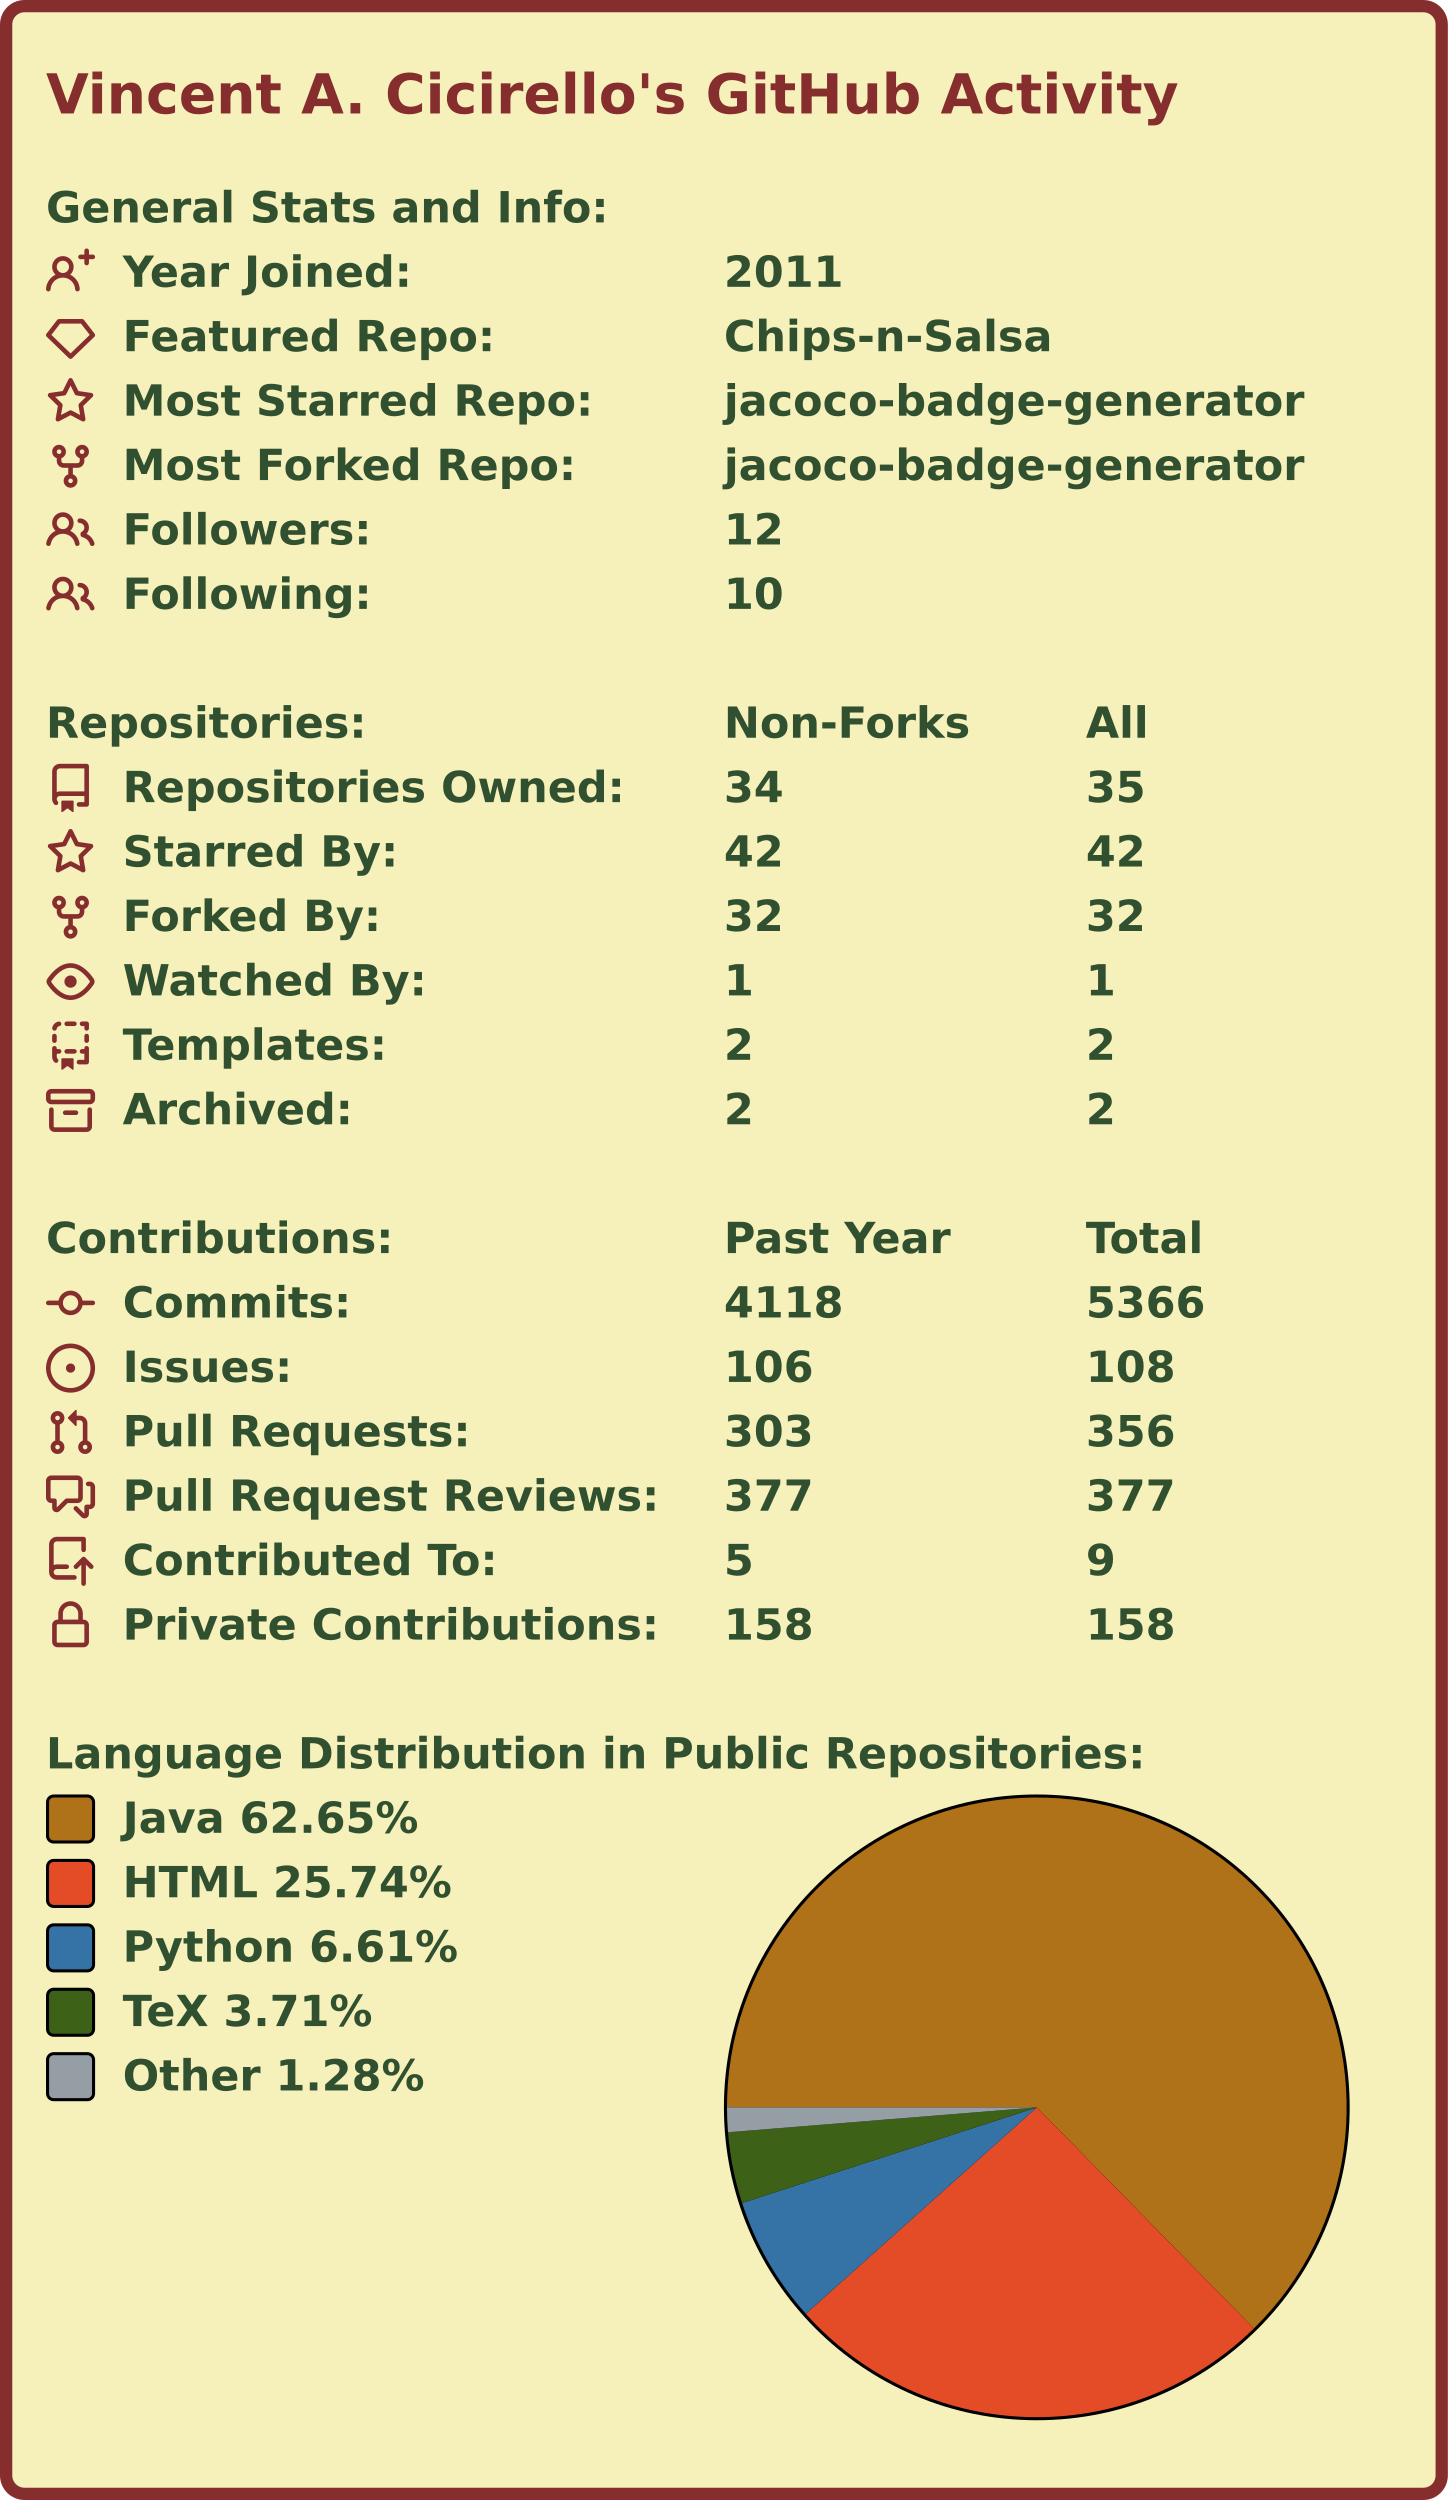
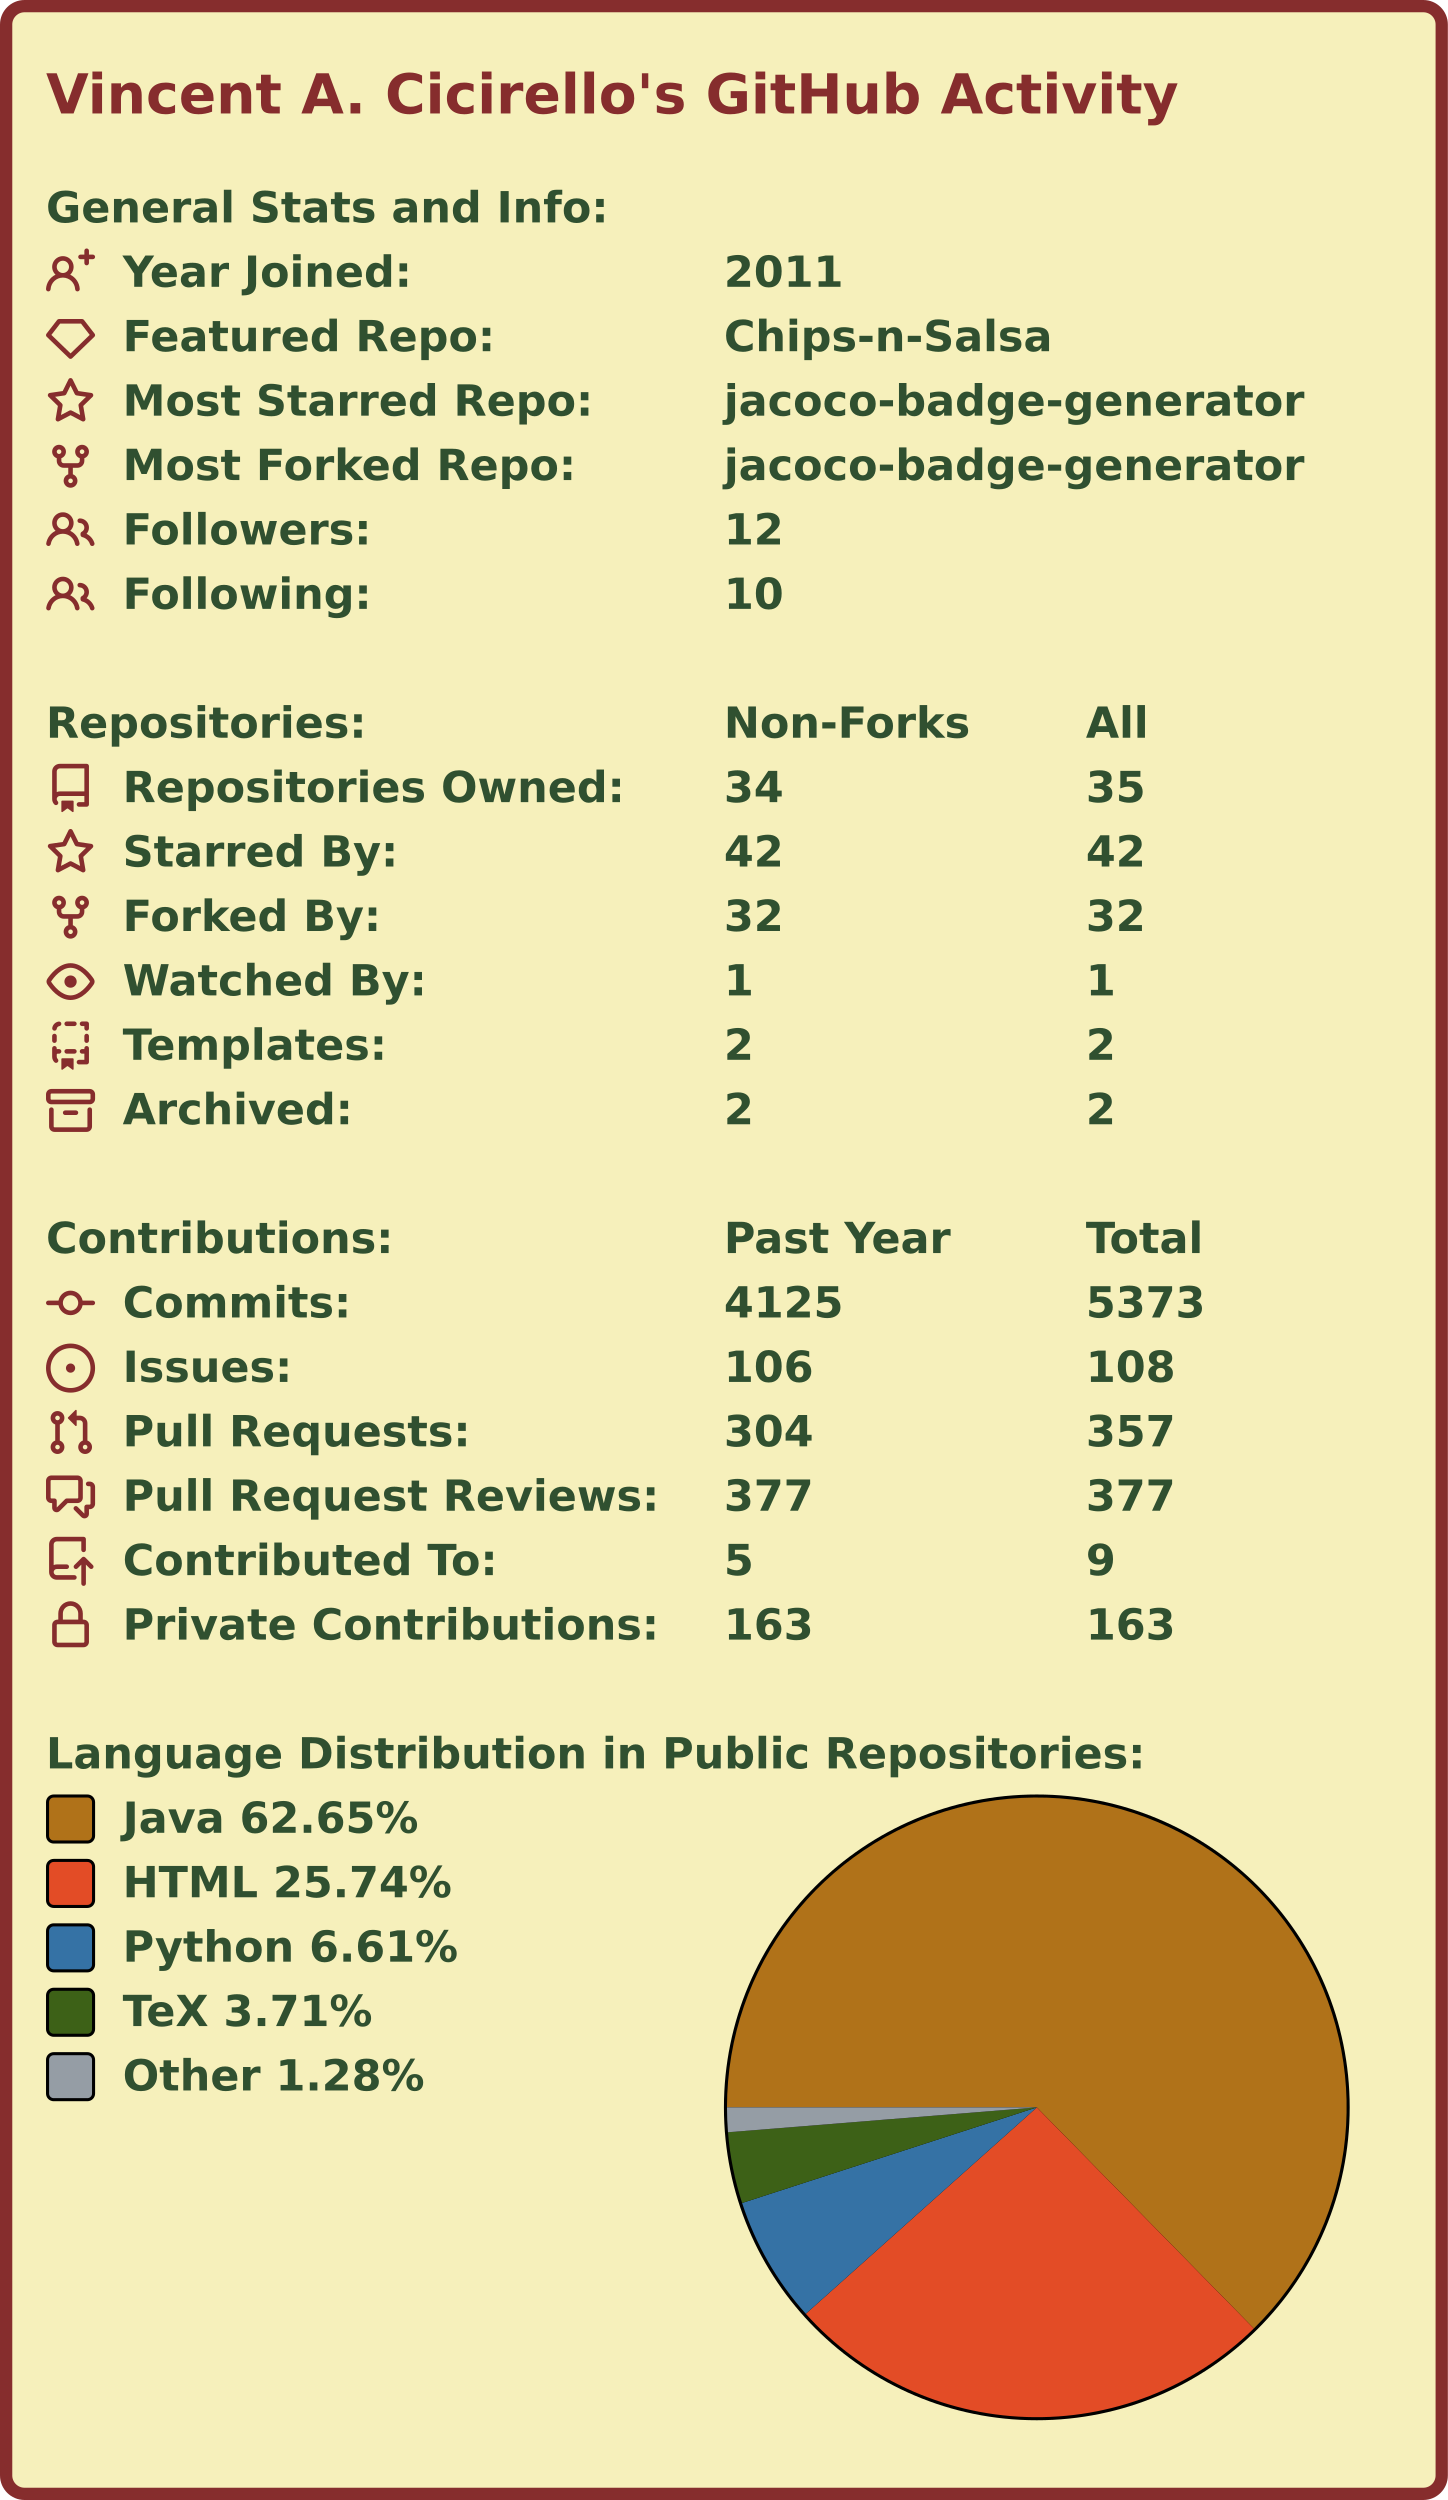
<svg xmlns="http://www.w3.org/2000/svg" width="472" height="815" viewBox="0 0 472 815">
  <rect x="2" y="2" stroke-width="4" rx="6" width="468" height="811" stroke="#862d2d" fill="#f6f0bb" />
  <g font-weight="bold" font-family="Verdana,Geneva,DejaVu Sans,sans-serif">
    <text x="15" y="37" font-size="18px" fill="#862d2d">Vincent A. Cicirello's GitHub Activity</text>
    <g transform="translate(0, 60)" font-size="14px" fill="#305030">
      <g transform="translate(15, 0)">
        <text x="0" y="12.5">General Stats and Info:</text>
      </g>
      <g transform="translate(15, 21)">
        <path fill="#862d2d" fill-rule="evenodd" d="M13.25 0a.75.75 0 01.75.75V2h1.25a.75.75 0 010 1.5H14v1.25a.75.75 0 01-1.5 0V3.5h-1.25a.75.75 0 010-1.5h1.25V.75a.75.75 0 01.75-.75zM5.5 4a2 2 0 100 4 2 2 0 000-4zm2.4 4.548a3.5 3.5 0 10-4.799 0 5.527 5.527 0 00-3.1 4.66.75.75 0 101.498.085A4.01 4.01 0 015.5 9.5a4.01 4.01 0 014.001 3.793.75.75 0 101.498-.086 5.527 5.527 0 00-3.1-4.659z" />
        <text x="25" y="12.5">Year Joined:</text>
        <text x="221" y="12.5">2011</text>
      </g>
      <g transform="translate(15, 42)">
        <path fill="#862d2d" fill-rule="evenodd" d="M3.637 2.291A.75.75 0 014.23 2h7.54a.75.75 0 01.593.291l3.48 4.5a.75.75 0 01-.072.999l-7.25 7a.75.75 0 01-1.042 0l-7.25-7a.75.75 0 01-.072-.999l3.48-4.5zM4.598 3.5L1.754 7.177 8 13.207l6.246-6.03L11.402 3.5H4.598z" />
        <text x="25" y="12.5">Featured Repo:</text>
        <text x="221" y="12.5">Chips-n-Salsa</text>
      </g>
      <g transform="translate(15, 63)">
        <path fill="#862d2d" fill-rule="evenodd" d="M8 .25a.75.75 0 01.673.418l1.882 3.815 4.21.612a.75.75 0 01.416 1.279l-3.046 2.97.719 4.192a.75.75 0 01-1.088.791L8 12.347l-3.766 1.98a.75.75 0 01-1.088-.79l.72-4.194L.818 6.374a.75.75 0 01.416-1.28l4.21-.611L7.327.668A.75.75 0 018 .25zm0 2.445L6.615 5.5a.75.75 0 01-.564.41l-3.097.45 2.24 2.184a.75.75 0 01.216.664l-.528 3.084 2.769-1.456a.75.75 0 01.698 0l2.77 1.456-.53-3.084a.75.75 0 01.216-.664l2.24-2.183-3.096-.45a.75.75 0 01-.564-.41L8 2.694v.001z" />
        <text x="25" y="12.5">Most Starred Repo:</text>
        <text x="221" y="12.5">jacoco-badge-generator</text>
      </g>
      <g transform="translate(15, 84)">
        <path fill="#862d2d" fill-rule="evenodd" d="M5 3.25a.75.75 0 11-1.5 0 .75.75 0 011.5 0zm0 2.122a2.25 2.25 0 10-1.5 0v.878A2.25 2.25 0 005.75 8.5h1.5v2.128a2.251 2.251 0 101.5 0V8.5h1.5a2.25 2.25 0 002.25-2.25v-.878a2.25 2.25 0 10-1.5 0v.878a.75.75 0 01-.75.75h-4.5A.75.75 0 015 6.25v-.878zm3.75 7.378a.75.75 0 11-1.5 0 .75.75 0 011.5 0zm3-8.75a.75.75 0 100-1.5.75.75 0 000 1.5z" />
        <text x="25" y="12.5">Most Forked Repo:</text>
        <text x="221" y="12.5">jacoco-badge-generator</text>
      </g>
      <g transform="translate(15, 105)">
        <path fill="#862d2d" fill-rule="evenodd" d="M5.5 3.5a2 2 0 100 4 2 2 0 000-4zM2 5.5a3.5 3.5 0 115.898 2.549 5.507 5.507 0 013.034 4.084.75.75 0 11-1.482.235 4.001 4.001 0 00-7.9 0 .75.75 0 01-1.482-.236A5.507 5.507 0 013.102 8.05 3.49 3.49 0 012 5.5zM11 4a.75.75 0 100 1.5 1.5 1.5 0 01.666 2.844.75.75 0 00-.416.672v.352a.75.75 0 00.574.73c1.2.289 2.162 1.2 2.522 2.372a.75.75 0 101.434-.44 5.01 5.01 0 00-2.56-3.012A3 3 0 0011 4z" />
        <text x="25" y="12.5">Followers:</text>
        <text x="221" y="12.5">12</text>
      </g>
      <g transform="translate(15, 126)">
        <path fill="#862d2d" fill-rule="evenodd" d="M5.5 3.5a2 2 0 100 4 2 2 0 000-4zM2 5.5a3.5 3.5 0 115.898 2.549 5.507 5.507 0 013.034 4.084.75.75 0 11-1.482.235 4.001 4.001 0 00-7.9 0 .75.75 0 01-1.482-.236A5.507 5.507 0 013.102 8.05 3.49 3.49 0 012 5.5zM11 4a.75.75 0 100 1.5 1.5 1.5 0 01.666 2.844.75.75 0 00-.416.672v.352a.75.75 0 00.574.73c1.2.289 2.162 1.2 2.522 2.372a.75.75 0 101.434-.44 5.01 5.01 0 00-2.56-3.012A3 3 0 0011 4z" />
        <text x="25" y="12.5">Following:</text>
        <text x="221" y="12.5">10</text>
      </g>
    </g>
    <g transform="translate(0, 228)" font-size="14px" fill="#305030">
      <g transform="translate(15, 0)">
        <text x="0" y="12.5">Repositories:</text>
        <text x="221" y="12.5">Non-Forks</text>
        <text x="339" y="12.5">All</text>
      </g>
      <g transform="translate(15, 21)">
        <path fill="#862d2d" fill-rule="evenodd" d="M2 2.5A2.5 2.5 0 014.5 0h8.75a.75.75 0 01.75.75v12.5a.75.75 0 01-.75.75h-2.5a.75.75 0 110-1.5h1.75v-2h-8a1 1 0 00-.714 1.7.75.75 0 01-1.072 1.05A2.495 2.495 0 012 11.5v-9zm10.5-1V9h-8c-.356 0-.694.074-1 .208V2.5a1 1 0 011-1h8zM5 12.25v3.25a.25.25 0 00.4.2l1.45-1.087a.25.25 0 01.3 0L8.6 15.7a.25.25 0 00.4-.2v-3.25a.25.25 0 00-.25-.25h-3.5a.25.25 0 00-.25.25z" />
        <text x="25" y="12.5">Repositories Owned:</text>
        <text x="221" y="12.5">34</text>
        <text x="339" y="12.5">35</text>
      </g>
      <g transform="translate(15, 42)">
        <path fill="#862d2d" fill-rule="evenodd" d="M8 .25a.75.75 0 01.673.418l1.882 3.815 4.21.612a.75.75 0 01.416 1.279l-3.046 2.97.719 4.192a.75.75 0 01-1.088.791L8 12.347l-3.766 1.98a.75.75 0 01-1.088-.79l.72-4.194L.818 6.374a.75.75 0 01.416-1.28l4.21-.611L7.327.668A.75.75 0 018 .25zm0 2.445L6.615 5.5a.75.75 0 01-.564.41l-3.097.45 2.24 2.184a.75.75 0 01.216.664l-.528 3.084 2.769-1.456a.75.75 0 01.698 0l2.77 1.456-.53-3.084a.75.75 0 01.216-.664l2.24-2.183-3.096-.45a.75.75 0 01-.564-.41L8 2.694v.001z" />
        <text x="25" y="12.5">Starred By:</text>
        <text x="221" y="12.5">42</text>
        <text x="339" y="12.5">42</text>
      </g>
      <g transform="translate(15, 63)">
        <path fill="#862d2d" fill-rule="evenodd" d="M5 3.25a.75.75 0 11-1.5 0 .75.75 0 011.5 0zm0 2.122a2.25 2.25 0 10-1.5 0v.878A2.25 2.25 0 005.75 8.5h1.5v2.128a2.251 2.251 0 101.5 0V8.5h1.5a2.25 2.25 0 002.25-2.25v-.878a2.25 2.25 0 10-1.5 0v.878a.75.75 0 01-.75.75h-4.5A.75.75 0 015 6.25v-.878zm3.75 7.378a.75.75 0 11-1.5 0 .75.75 0 011.5 0zm3-8.75a.75.75 0 100-1.5.75.75 0 000 1.5z" />
        <text x="25" y="12.5">Forked By:</text>
        <text x="221" y="12.5">32</text>
        <text x="339" y="12.5">32</text>
      </g>
      <g transform="translate(15, 84)">
        <path fill="#862d2d" fill-rule="evenodd" d="M1.679 7.932c.412-.621 1.242-1.75 2.366-2.717C5.175 4.242 6.527 3.5 8 3.5c1.473 0 2.824.742 3.955 1.715 1.124.967 1.954 2.096 2.366 2.717a.119.119 0 010 .136c-.412.621-1.242 1.75-2.366 2.717C10.825 11.758 9.473 12.5 8 12.5c-1.473 0-2.824-.742-3.955-1.715C2.92 9.818 2.09 8.69 1.679 8.068a.119.119 0 010-.136zM8 2c-1.981 0-3.67.992-4.933 2.078C1.797 5.169.88 6.423.43 7.1a1.619 1.619 0 000 1.798c.45.678 1.367 1.932 2.637 3.024C4.329 13.008 6.019 14 8 14c1.981 0 3.67-.992 4.933-2.078 1.27-1.091 2.187-2.345 2.637-3.023a1.619 1.619 0 000-1.798c-.45-.678-1.367-1.932-2.637-3.023C11.671 2.992 9.981 2 8 2zm0 8a2 2 0 100-4 2 2 0 000 4z" />
        <text x="25" y="12.5">Watched By:</text>
        <text x="221" y="12.5">1</text>
        <text x="339" y="12.5">1</text>
      </g>
      <g transform="translate(15, 105)">
        <path fill="#862d2d" fill-rule="evenodd" d="M6 .75A.75.75 0 016.75 0h2.5a.75.75 0 010 1.5h-2.5A.75.75 0 016 .75zm5 0a.75.75 0 01.75-.75h1.5a.75.75 0 01.75.75v1.5a.75.75 0 01-1.5 0V1.5h-.75A.75.75 0 0111 .75zM4.992.662a.75.75 0 01-.636.848c-.436.063-.783.41-.846.846a.75.75 0 01-1.485-.212A2.501 2.501 0 014.144.025a.75.75 0 01.848.637zM2.75 4a.75.75 0 01.75.75v1.5a.75.75 0 01-1.5 0v-1.5A.75.75 0 012.75 4zm10.5 0a.75.75 0 01.75.75v1.5a.75.75 0 01-1.5 0v-1.5a.75.75 0 01.75-.75zM2.75 8a.75.75 0 01.75.75v.268A1.72 1.72 0 013.75 9h.5a.75.75 0 010 1.5h-.5a.25.25 0 00-.25.25v.75c0 .28.114.532.3.714a.75.75 0 01-1.05 1.072A2.495 2.495 0 012 11.5V8.75A.75.75 0 012.75 8zm10.5 0a.75.75 0 01.75.75v4.5a.75.75 0 01-.75.75h-2.5a.75.75 0 010-1.5h1.75v-2h-.75a.75.75 0 010-1.5h.75v-.25a.75.75 0 01.75-.75zM6 9.75A.75.75 0 016.75 9h2.5a.75.75 0 010 1.5h-2.5A.75.75 0 016 9.75zm-1 2.5v3.25a.25.25 0 00.4.2l1.45-1.087a.25.25 0 01.3 0L8.6 15.7a.25.25 0 00.4-.2v-3.25a.25.25 0 00-.25-.25h-3.5a.25.25 0 00-.25.25z" />
        <text x="25" y="12.5">Templates:</text>
        <text x="221" y="12.5">2</text>
        <text x="339" y="12.5">2</text>
      </g>
      <g transform="translate(15, 126)">
        <path fill="#862d2d" fill-rule="evenodd" d="M1.75 2.5a.25.25 0 00-.25.25v1.5c0 .138.112.25.25.25h12.5a.25.25 0 00.25-.25v-1.5a.25.25 0 00-.25-.25H1.75zM0 2.75C0 1.784.784 1 1.75 1h12.5c.966 0 1.75.784 1.75 1.75v1.5A1.75 1.75 0 0114.25 6H1.75A1.75 1.75 0 010 4.25v-1.5zM1.75 7a.75.75 0 01.75.75v5.5c0 .138.112.25.25.25h10.5a.25.25 0 00.25-.25v-5.5a.75.75 0 111.5 0v5.5A1.75 1.75 0 0113.25 15H2.75A1.75 1.75 0 011 13.25v-5.5A.75.75 0 011.75 7zm4.5 1a.75.75 0 000 1.5h3.5a.75.75 0 100-1.5h-3.5z" />
        <text x="25" y="12.5">Archived:</text>
        <text x="221" y="12.5">2</text>
        <text x="339" y="12.5">2</text>
      </g>
    </g>
    <g transform="translate(0, 396)" font-size="14px" fill="#305030">
      <g transform="translate(15, 0)">
        <text x="0" y="12.5">Contributions:</text>
        <text x="221" y="12.5">Past Year</text>
        <text x="339" y="12.5">Total</text>
      </g>
      <g transform="translate(15, 21)">
        <path fill="#862d2d" fill-rule="evenodd" d="M10.5 7.75a2.5 2.5 0 11-5 0 2.5 2.5 0 015 0zm1.43.75a4.002 4.002 0 01-7.86 0H.75a.75.75 0 110-1.5h3.32a4.001 4.001 0 017.86 0h3.32a.75.75 0 110 1.5h-3.32z" />
        <text x="25" y="12.5">Commits:</text>
-         <text x="221" y="12.5">4118</text>
-         <text x="339" y="12.5">5366</text>
+         <text x="221" y="12.5">4125</text>
+         <text x="339" y="12.5">5373</text>
      </g>
      <g transform="translate(15, 42)">
        <path fill="#862d2d" d="M8 9.5a1.5 1.5 0 100-3 1.5 1.5 0 000 3z" />
        <path fill="#862d2d" fill-rule="evenodd" d="M8 0a8 8 0 100 16A8 8 0 008 0zM1.5 8a6.5 6.5 0 1113 0 6.5 6.5 0 01-13 0z" />
        <text x="25" y="12.5">Issues:</text>
        <text x="221" y="12.5">106</text>
        <text x="339" y="12.5">108</text>
      </g>
      <g transform="translate(15, 63)">
        <path fill="#862d2d" fill-rule="evenodd" d="M7.177 3.073L9.573.677A.25.25 0 0110 .854v4.792a.25.25 0 01-.427.177L7.177 3.427a.25.25 0 010-.354zM3.75 2.5a.75.75 0 100 1.5.75.75 0 000-1.5zm-2.25.75a2.25 2.25 0 113 2.122v5.256a2.251 2.251 0 11-1.5 0V5.372A2.25 2.25 0 011.5 3.25zM11 2.5h-1V4h1a1 1 0 011 1v5.628a2.251 2.251 0 101.5 0V5A2.5 2.5 0 0011 2.5zm1 10.25a.75.75 0 111.5 0 .75.75 0 01-1.5 0zM3.75 12a.75.75 0 100 1.5.75.75 0 000-1.5z" />
        <text x="25" y="12.5">Pull Requests:</text>
-         <text x="221" y="12.5">303</text>
-         <text x="339" y="12.5">356</text>
+         <text x="221" y="12.5">304</text>
+         <text x="339" y="12.5">357</text>
      </g>
      <g transform="translate(15, 84)">
        <path fill="#862d2d" fill-rule="evenodd" d="M1.5 2.75a.25.25 0 01.25-.25h8.5a.25.25 0 01.25.25v5.5a.25.25 0 01-.25.25h-3.5a.75.75 0 00-.53.22L3.5 11.44V9.25a.75.75 0 00-.75-.75h-1a.25.25 0 01-.25-.25v-5.5zM1.75 1A1.75 1.75 0 000 2.75v5.5C0 9.216.784 10 1.75 10H2v1.543a1.457 1.457 0 002.487 1.03L7.061 10h3.189A1.75 1.75 0 0012 8.25v-5.5A1.75 1.75 0 0010.25 1h-8.5zM14.5 4.75a.25.25 0 00-.25-.25h-.5a.75.75 0 110-1.5h.5c.966 0 1.75.784 1.75 1.75v5.5A1.75 1.75 0 0114.25 12H14v1.543a1.457 1.457 0 01-2.487 1.03L9.22 12.28a.75.75 0 111.06-1.06l2.22 2.22v-2.19a.75.75 0 01.75-.75h1a.25.25 0 00.25-.25v-5.5z" />
        <text x="25" y="12.5">Pull Request Reviews:</text>
        <text x="221" y="12.5">377</text>
        <text x="339" y="12.5">377</text>
      </g>
      <g transform="translate(15, 105)">
        <path fill="#862d2d" fill-rule="evenodd" d="M1 2.5A2.5 2.5 0 013.5 0h8.75a.75.75 0 01.75.75v3.5a.75.75 0 01-1.5 0V1.5h-8a1 1 0 00-1 1v6.708A2.492 2.492 0 013.5 9h3.25a.75.75 0 010 1.5H3.5a1 1 0 100 2h5.75a.75.75 0 010 1.5H3.5A2.5 2.5 0 011 11.5v-9zm13.23 7.79a.75.75 0 001.06-1.06l-2.505-2.505a.75.75 0 00-1.06 0L9.22 9.229a.75.75 0 001.06 1.061l1.225-1.224v6.184a.75.75 0 001.5 0V9.066l1.224 1.224z" />
        <text x="25" y="12.5">Contributed To:</text>
        <text x="221" y="12.5">5</text>
        <text x="339" y="12.5">9</text>
      </g>
      <g transform="translate(15, 126)">
        <path fill="#862d2d" fill-rule="evenodd" d="M4 4v2h-.25A1.75 1.75 0 002 7.75v5.5c0 .966.784 1.75 1.75 1.75h8.5A1.75 1.75 0 0014 13.25v-5.5A1.75 1.75 0 0012.25 6H12V4a4 4 0 10-8 0zm6.5 2V4a2.5 2.5 0 00-5 0v2h5zM12 7.5h.25a.25.25 0 01.25.25v5.5a.25.25 0 01-.25.25h-8.5a.25.25 0 01-.25-.25v-5.5a.25.25 0 01.25-.25H12z" />
        <text x="25" y="12.5">Private Contributions:</text>
-         <text x="221" y="12.5">158</text>
-         <text x="339" y="12.5">158</text>
+         <text x="221" y="12.5">163</text>
+         <text x="339" y="12.5">163</text>
      </g>
    </g>
    <g transform="translate(0, 564)" font-size="14px" fill="#305030">
      <g transform="translate(15, 0)">
        <text x="0" y="12.5">Language Distribution in Public Repositories:</text>
      </g>
      <g transform="translate(236, 21)">
        <circle cx="102" cy="102" r="102" fill="#000000" />
      </g>
      <g transform="translate(237, 22)">
        <g>
          <path fill-rule="evenodd" fill="#b07219" d="M 0.0,101 A 101 101 0 1 1 171.745 173.085 L 101,101 Z" />
          <path fill-rule="evenodd" fill="#e34c26" d="M 171.745,173.085 A 101 101 0 0 1 25.687 168.298 L 101,101 Z" />
          <path fill-rule="evenodd" fill="#3572A5" d="M 25.687,168.298 A 101 101 0 0 1 4.929 132.166 L 101,101 Z" />
          <path fill-rule="evenodd" fill="#3D6117" d="M 4.929,132.166 A 101 101 0 0 1 0.326 109.114 L 101,101 Z" />
          <path fill-rule="evenodd" fill="#959da5" d="M 0.326,109.114 A 101 101 0 0 1 0.0 101 L 101,101 Z" />
          <animateTransform attributeName="transform" attributeType="XML" type="rotate" from="0 101 101" to="360 101 101" dur="10s" repeatCount="indefinite" />
        </g>
      </g>
      <g transform="translate(15, 21)">
        <rect x="0.5" y="0.5" rx="2" width="15" height="15" fill="#b07219" stroke-width="1" stroke="#000000" />
        <text x="25" y="12.5">Java 62.65%</text>
      </g>
      <g transform="translate(15, 42)">
        <rect x="0.5" y="0.5" rx="2" width="15" height="15" fill="#e34c26" stroke-width="1" stroke="#000000" />
        <text x="25" y="12.5">HTML 25.74%</text>
      </g>
      <g transform="translate(15, 63)">
        <rect x="0.5" y="0.5" rx="2" width="15" height="15" fill="#3572A5" stroke-width="1" stroke="#000000" />
        <text x="25" y="12.5">Python 6.61%</text>
      </g>
      <g transform="translate(15, 84)">
        <rect x="0.5" y="0.5" rx="2" width="15" height="15" fill="#3D6117" stroke-width="1" stroke="#000000" />
        <text x="25" y="12.5">TeX 3.71%</text>
      </g>
      <g transform="translate(15, 105)">
        <rect x="0.5" y="0.5" rx="2" width="15" height="15" fill="#959da5" stroke-width="1" stroke="#000000" />
        <text x="25" y="12.5">Other 1.28%</text>
      </g>
    </g>
  </g>
</svg>
